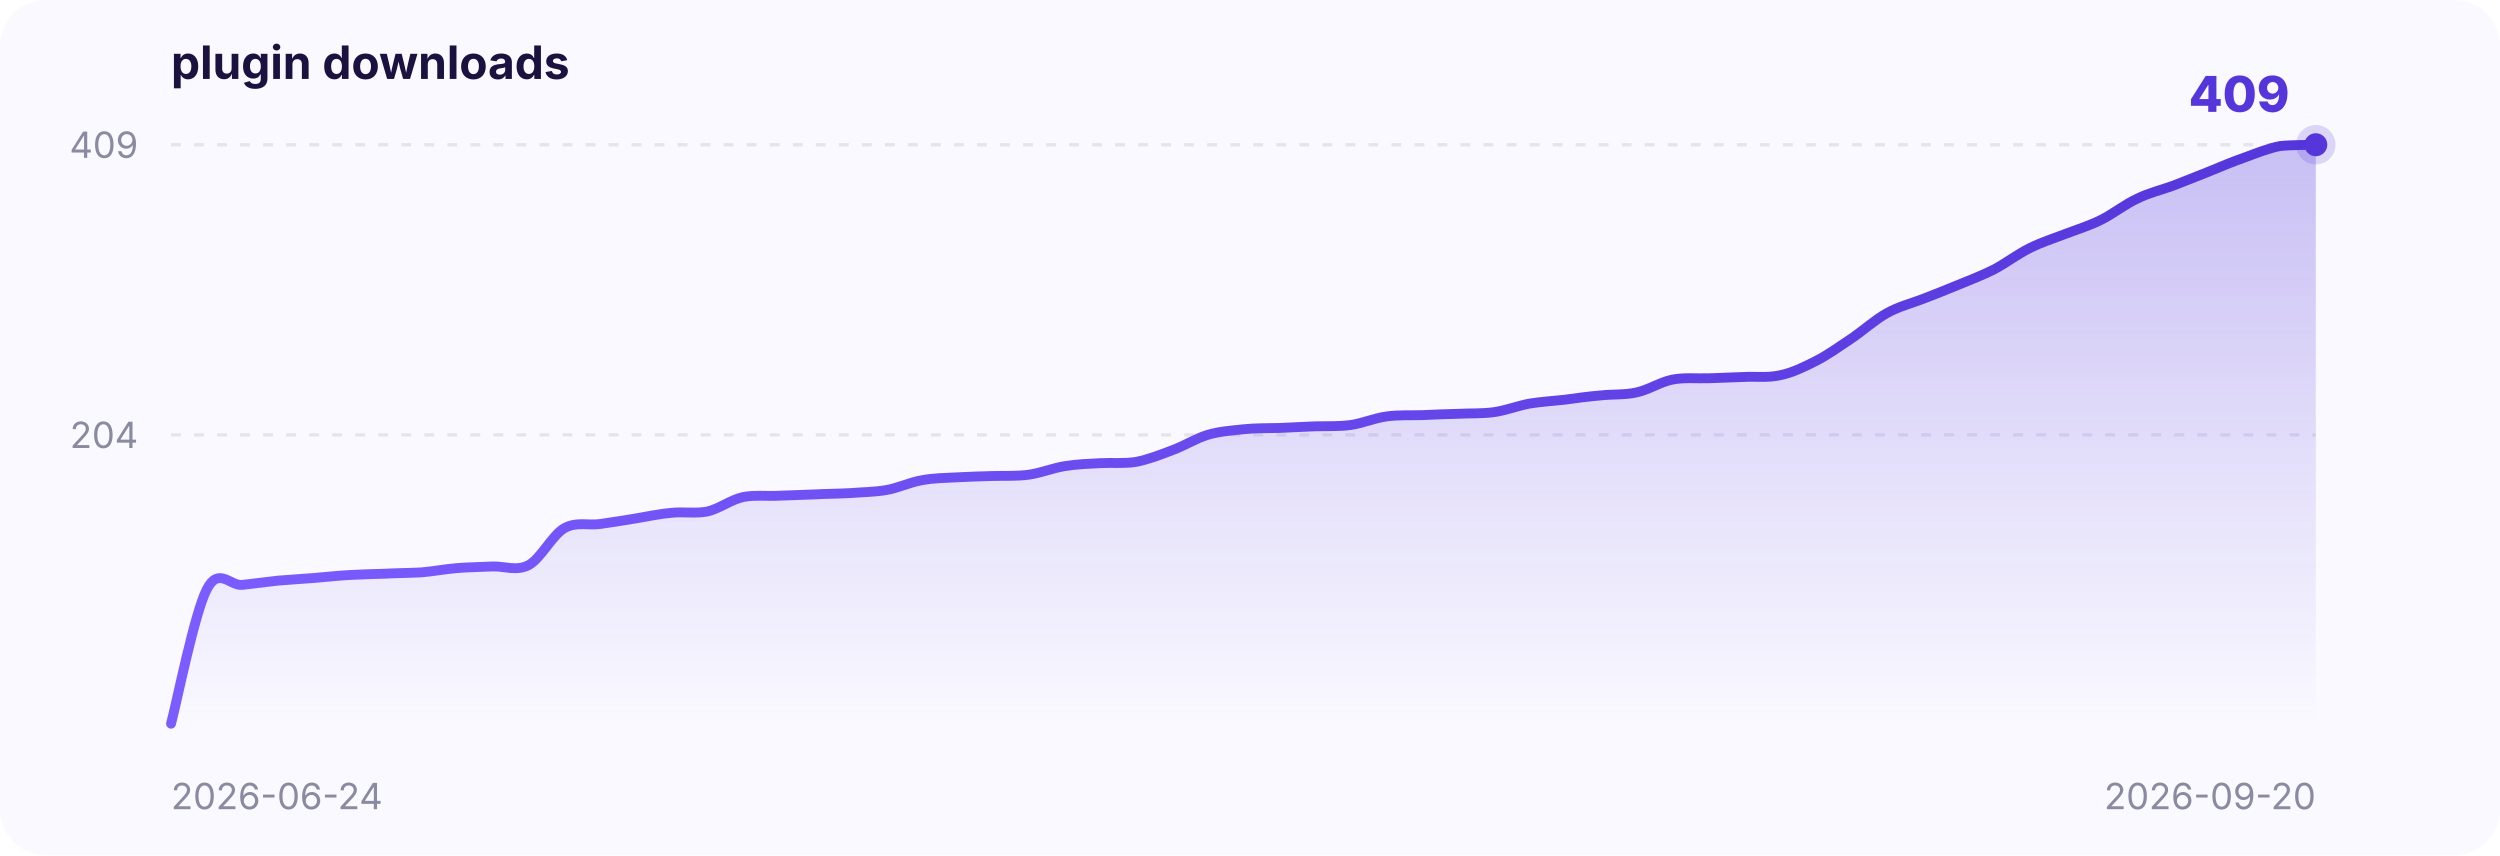
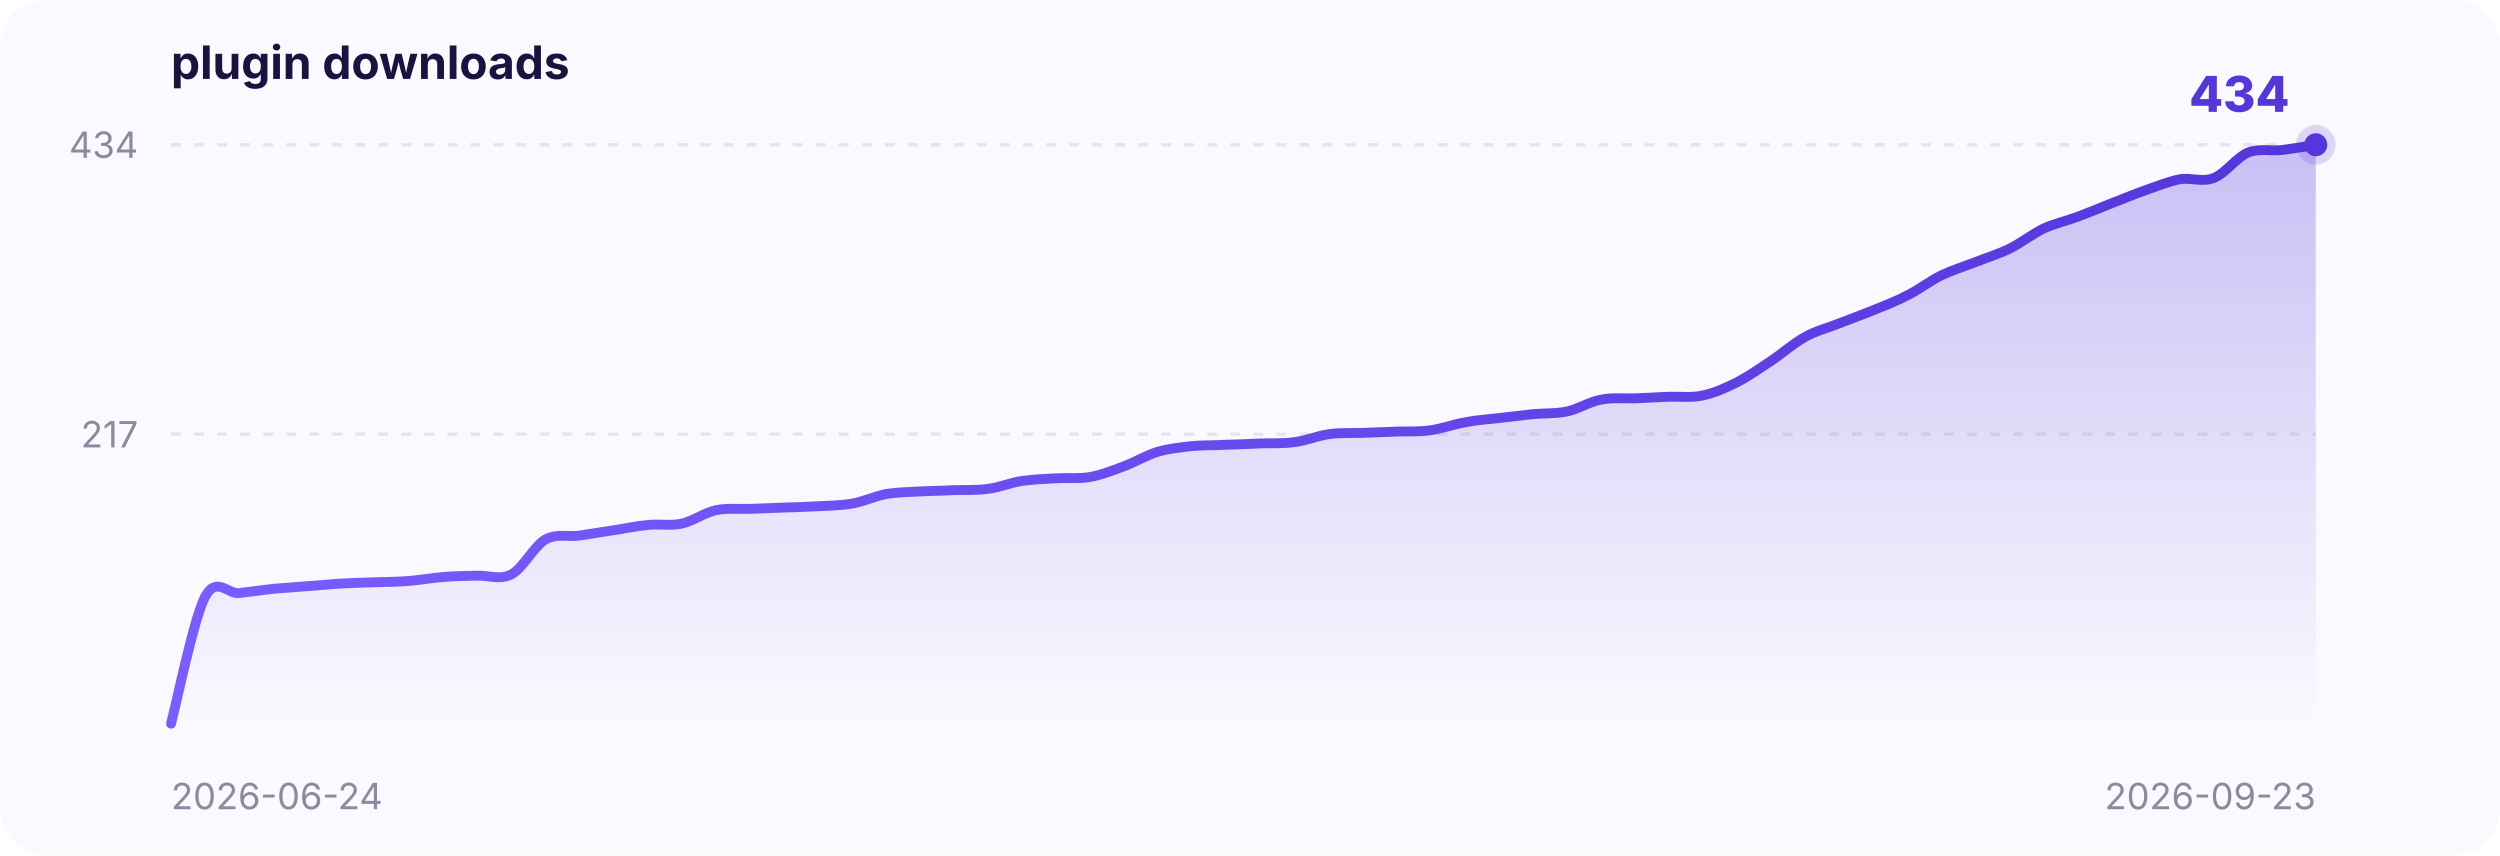
<svg xmlns="http://www.w3.org/2000/svg" width="760" height="260" viewBox="0 0 760 260" font-family="-apple-system,BlinkMacSystemFont,Segoe UI,sans-serif">
  <defs>
    <linearGradient id="area" x1="0" y1="0" x2="0" y2="1">
      <stop offset="0" stop-color="#5436DA" stop-opacity="0.30" />
      <stop offset="1" stop-color="#5436DA" stop-opacity="0" />
    </linearGradient>
    <linearGradient id="stroke" x1="0" y1="0" x2="1" y2="0">
      <stop offset="0" stop-color="#7a5cff" />
      <stop offset="1" stop-color="#5436DA" />
    </linearGradient>
  </defs>
  <rect x="0" y="0" width="760" height="260" rx="14" fill="#faf9ff" />
  <text x="52" y="24" font-size="14" font-weight="700" fill="#1b1240">plugin downloads</text>
-   <line x1="52" y1="132.2" x2="704" y2="132.2" stroke="#8a8aa0" stroke-opacity="0.18" stroke-dasharray="3 4" />
-   <text x="42" y="136.2" text-anchor="end" font-size="11" fill="#8a8aa0">204</text>
+   <line x1="52" y1="132.0" x2="704" y2="132.0" stroke="#8a8aa0" stroke-opacity="0.18" stroke-dasharray="3 4" />
+   <text x="42" y="136.0" text-anchor="end" font-size="11" fill="#8a8aa0">217</text>
  <line x1="52" y1="44.0" x2="704" y2="44.0" stroke="#8a8aa0" stroke-opacity="0.18" stroke-dasharray="3 4" />
-   <text x="42" y="48.0" text-anchor="end" font-size="11" fill="#8a8aa0">409</text>
+   <text x="42" y="48.0" text-anchor="end" font-size="11" fill="#8a8aa0">434</text>
  <text x="52" y="246" font-size="11" fill="#8a8aa0">2026-06-24</text>
-   <text x="704" y="246" text-anchor="end" font-size="11" fill="#8a8aa0">2026-09-20</text>
-   <path d="M 52.0,220.0 C 53.8,213.2 59.2,186.1 62.9,179.1 C 66.5,172.1 70.1,178.3 73.7,177.8 C 77.4,177.4 81.0,176.9 84.6,176.5 C 88.2,176.2 91.8,176.0 95.5,175.7 C 99.1,175.4 102.7,175.0 106.3,174.8 C 110.0,174.6 113.6,174.5 117.2,174.4 C 120.8,174.2 124.4,174.2 128.1,174.0 C 131.7,173.7 135.3,173.0 138.9,172.7 C 142.6,172.4 146.2,172.4 149.8,172.2 C 153.4,172.1 157.0,173.7 160.7,171.8 C 164.3,169.9 167.9,162.7 171.5,160.6 C 175.2,158.5 178.8,159.8 182.4,159.3 C 186.0,158.8 189.6,158.2 193.3,157.6 C 196.9,157.0 200.5,156.2 204.1,155.9 C 207.8,155.5 211.4,156.2 215.0,155.5 C 218.6,154.7 222.2,151.9 225.9,151.1 C 229.5,150.4 233.1,150.9 236.7,150.7 C 240.4,150.6 244.0,150.4 247.6,150.3 C 251.2,150.1 254.8,150.1 258.5,149.9 C 262.1,149.6 265.7,149.6 269.3,149.0 C 273.0,148.4 276.6,146.6 280.2,146.0 C 283.8,145.3 287.4,145.3 291.1,145.1 C 294.7,144.9 298.3,144.8 301.9,144.7 C 305.6,144.6 309.2,144.8 312.8,144.3 C 316.4,143.8 320.0,142.3 323.7,141.7 C 327.3,141.1 330.9,141.0 334.5,140.8 C 338.2,140.6 341.8,141.0 345.4,140.4 C 349.0,139.7 352.6,138.3 356.3,136.9 C 359.9,135.6 363.5,133.3 367.1,132.2 C 370.8,131.1 374.4,130.9 378.0,130.5 C 381.6,130.1 385.2,130.2 388.9,130.1 C 392.5,129.9 396.1,129.8 399.7,129.6 C 403.4,129.5 407.0,129.7 410.6,129.2 C 414.2,128.7 417.8,127.1 421.5,126.6 C 425.1,126.1 428.7,126.3 432.3,126.2 C 436.0,126.0 439.6,125.9 443.2,125.8 C 446.8,125.6 450.4,125.8 454.1,125.3 C 457.7,124.8 461.3,123.4 464.9,122.7 C 468.6,122.1 472.2,121.9 475.8,121.5 C 479.4,121.0 483.0,120.5 486.7,120.2 C 490.3,119.8 493.9,120.1 497.5,119.3 C 501.2,118.5 504.8,116.1 508.4,115.4 C 512.0,114.7 515.6,115.1 519.3,115.0 C 522.9,114.9 526.5,114.7 530.1,114.6 C 533.8,114.4 537.4,114.9 541.0,114.1 C 544.6,113.4 548.2,111.7 551.9,109.8 C 555.5,108.0 559.1,105.4 562.7,103.0 C 566.4,100.5 570.0,97.2 573.6,95.2 C 577.2,93.2 580.8,92.3 584.5,90.9 C 588.1,89.5 591.7,88.1 595.3,86.6 C 599.0,85.1 602.6,83.7 606.2,81.9 C 609.8,80.0 613.4,77.2 617.1,75.4 C 620.7,73.6 624.3,72.5 627.9,71.1 C 631.6,69.7 635.2,68.6 638.8,66.8 C 642.4,65.0 646.0,62.1 649.7,60.4 C 653.3,58.6 656.9,57.8 660.5,56.5 C 664.2,55.1 667.8,53.6 671.4,52.2 C 675.0,50.7 678.6,49.2 682.3,47.9 C 685.9,46.6 689.5,45.1 693.1,44.4 C 696.8,44.0 702.2,44.1 704.0,44.0 L 704.0,220 L 52.0,220 Z" fill="url(#area)" />
-   <path d="M 52.0,220.0 C 53.8,213.2 59.2,186.1 62.9,179.1 C 66.5,172.1 70.1,178.3 73.7,177.8 C 77.4,177.4 81.0,176.9 84.6,176.5 C 88.2,176.2 91.8,176.0 95.5,175.7 C 99.1,175.4 102.7,175.0 106.3,174.8 C 110.0,174.6 113.6,174.5 117.2,174.4 C 120.8,174.2 124.4,174.2 128.1,174.0 C 131.7,173.7 135.3,173.0 138.9,172.7 C 142.6,172.4 146.2,172.4 149.8,172.2 C 153.4,172.1 157.0,173.7 160.7,171.8 C 164.3,169.9 167.9,162.7 171.5,160.6 C 175.2,158.5 178.8,159.8 182.4,159.3 C 186.0,158.8 189.6,158.2 193.3,157.6 C 196.9,157.0 200.5,156.2 204.1,155.9 C 207.8,155.5 211.4,156.2 215.0,155.5 C 218.6,154.7 222.2,151.9 225.9,151.1 C 229.5,150.4 233.1,150.9 236.7,150.7 C 240.4,150.6 244.0,150.4 247.6,150.3 C 251.2,150.1 254.8,150.1 258.5,149.9 C 262.1,149.6 265.7,149.6 269.3,149.0 C 273.0,148.4 276.6,146.6 280.2,146.0 C 283.8,145.3 287.4,145.3 291.1,145.1 C 294.7,144.9 298.3,144.8 301.9,144.7 C 305.6,144.6 309.2,144.8 312.8,144.3 C 316.4,143.8 320.0,142.3 323.7,141.7 C 327.3,141.1 330.9,141.0 334.5,140.8 C 338.2,140.6 341.8,141.0 345.4,140.4 C 349.0,139.7 352.6,138.3 356.3,136.9 C 359.9,135.6 363.5,133.3 367.1,132.2 C 370.8,131.1 374.4,130.9 378.0,130.5 C 381.6,130.1 385.2,130.2 388.9,130.1 C 392.5,129.9 396.1,129.8 399.7,129.6 C 403.4,129.5 407.0,129.7 410.6,129.2 C 414.2,128.7 417.8,127.1 421.5,126.6 C 425.1,126.1 428.7,126.3 432.3,126.2 C 436.0,126.0 439.6,125.9 443.2,125.8 C 446.8,125.6 450.4,125.8 454.1,125.3 C 457.7,124.8 461.3,123.4 464.9,122.7 C 468.6,122.1 472.2,121.9 475.8,121.5 C 479.4,121.0 483.0,120.5 486.7,120.2 C 490.3,119.8 493.9,120.1 497.5,119.3 C 501.2,118.5 504.8,116.1 508.4,115.4 C 512.0,114.7 515.6,115.1 519.3,115.0 C 522.9,114.9 526.5,114.7 530.1,114.6 C 533.8,114.4 537.4,114.9 541.0,114.1 C 544.6,113.4 548.2,111.7 551.9,109.8 C 555.5,108.0 559.1,105.4 562.7,103.0 C 566.4,100.5 570.0,97.2 573.6,95.2 C 577.2,93.2 580.8,92.3 584.5,90.9 C 588.1,89.5 591.7,88.1 595.3,86.6 C 599.0,85.1 602.6,83.7 606.2,81.9 C 609.8,80.0 613.4,77.2 617.1,75.4 C 620.7,73.6 624.3,72.5 627.9,71.1 C 631.6,69.7 635.2,68.6 638.8,66.8 C 642.4,65.0 646.0,62.1 649.7,60.4 C 653.3,58.6 656.9,57.8 660.5,56.5 C 664.2,55.1 667.8,53.6 671.4,52.2 C 675.0,50.7 678.6,49.2 682.3,47.9 C 685.9,46.6 689.5,45.1 693.1,44.4 C 696.8,44.0 702.2,44.1 704.0,44.0" fill="none" stroke="url(#stroke)" stroke-width="3" stroke-linecap="round" />
+   <text x="704" y="246" text-anchor="end" font-size="11" fill="#8a8aa0">2026-09-23</text>
+   <path d="M 52.0,220.0 C 53.7,213.6 58.9,188.1 62.3,181.5 C 65.8,174.9 69.2,180.7 72.7,180.3 C 76.1,179.9 79.6,179.4 83.0,179.0 C 86.5,178.7 89.9,178.5 93.4,178.2 C 96.8,178.0 100.3,177.6 103.7,177.4 C 107.2,177.2 110.6,177.1 114.1,177.0 C 117.5,176.9 121.0,176.9 124.4,176.6 C 127.9,176.3 131.3,175.7 134.8,175.4 C 138.2,175.1 141.7,175.1 145.1,175.0 C 148.6,174.9 152.0,176.4 155.5,174.6 C 158.9,172.8 162.4,166.0 165.8,164.0 C 169.3,162.1 172.7,163.3 176.2,162.8 C 179.6,162.3 183.1,161.7 186.5,161.2 C 190.0,160.7 193.4,159.9 196.9,159.6 C 200.3,159.2 203.8,159.9 207.2,159.2 C 210.7,158.4 214.1,155.9 217.6,155.1 C 221.0,154.4 224.5,154.8 227.9,154.7 C 231.4,154.6 234.8,154.4 238.3,154.3 C 241.7,154.2 245.2,154.1 248.6,153.9 C 252.1,153.7 255.5,153.7 259.0,153.1 C 262.4,152.5 265.9,150.9 269.3,150.2 C 272.8,149.6 276.2,149.6 279.7,149.4 C 283.1,149.2 286.6,149.2 290.0,149.0 C 293.5,148.9 296.9,149.1 300.4,148.6 C 303.8,148.2 307.3,146.7 310.7,146.2 C 314.2,145.7 317.6,145.6 321.1,145.4 C 324.5,145.2 328.0,145.6 331.4,145.0 C 334.9,144.4 338.3,143.0 341.8,141.7 C 345.2,140.4 348.7,138.3 352.1,137.3 C 355.6,136.3 359.0,136.0 362.5,135.6 C 365.9,135.3 369.4,135.4 372.8,135.2 C 376.3,135.1 379.7,135.0 383.2,134.8 C 386.6,134.7 390.1,134.9 393.5,134.4 C 397.0,134.0 400.4,132.5 403.9,132.0 C 407.3,131.5 410.8,131.7 414.2,131.6 C 417.7,131.5 421.1,131.3 424.6,131.2 C 428.0,131.1 431.5,131.3 434.9,130.8 C 438.4,130.3 441.8,129.0 445.3,128.4 C 448.7,127.7 452.2,127.5 455.6,127.1 C 459.1,126.7 462.5,126.3 466.0,125.9 C 469.4,125.6 472.9,125.8 476.3,125.1 C 479.8,124.4 483.2,122.1 486.7,121.5 C 490.1,120.8 493.6,121.2 497.0,121.1 C 500.5,120.9 503.9,120.8 507.4,120.6 C 510.8,120.5 514.3,121.0 517.7,120.2 C 521.2,119.5 524.6,117.9 528.1,116.2 C 531.5,114.4 535.0,112.0 538.4,109.7 C 541.9,107.4 545.3,104.3 548.8,102.4 C 552.2,100.5 555.7,99.7 559.1,98.3 C 562.6,97.0 566.0,95.7 569.5,94.3 C 572.9,92.9 576.4,91.6 579.8,89.8 C 583.3,88.1 586.7,85.4 590.2,83.7 C 593.6,82.1 597.1,81.0 600.5,79.7 C 604.0,78.3 607.4,77.3 610.9,75.6 C 614.3,73.9 617.8,71.2 621.2,69.5 C 624.7,67.9 628.1,67.2 631.6,65.9 C 635.0,64.6 638.5,63.2 641.9,61.8 C 645.4,60.5 648.8,59.0 652.3,57.8 C 655.7,56.6 659.2,55.2 662.6,54.5 C 666.1,53.9 669.5,55.5 673.0,54.1 C 676.4,52.8 679.9,47.9 683.3,46.4 C 686.8,45.0 690.2,46.0 693.7,45.6 C 697.1,45.2 702.3,44.3 704.0,44.0 L 704.0,220 L 52.0,220 Z" fill="url(#area)" />
+   <path d="M 52.0,220.0 C 53.7,213.6 58.9,188.1 62.3,181.5 C 65.8,174.9 69.2,180.7 72.7,180.3 C 76.1,179.9 79.6,179.4 83.0,179.0 C 86.5,178.7 89.9,178.5 93.4,178.2 C 96.8,178.0 100.3,177.6 103.7,177.4 C 107.2,177.2 110.6,177.1 114.1,177.0 C 117.5,176.9 121.0,176.9 124.4,176.6 C 127.9,176.3 131.3,175.7 134.8,175.4 C 138.2,175.1 141.7,175.1 145.1,175.0 C 148.6,174.9 152.0,176.4 155.5,174.6 C 158.9,172.8 162.4,166.0 165.8,164.0 C 169.3,162.1 172.7,163.3 176.2,162.8 C 179.6,162.3 183.1,161.7 186.5,161.2 C 190.0,160.7 193.4,159.9 196.9,159.6 C 200.3,159.2 203.8,159.9 207.2,159.2 C 210.7,158.4 214.1,155.9 217.6,155.1 C 221.0,154.4 224.5,154.8 227.9,154.7 C 231.4,154.6 234.8,154.4 238.3,154.3 C 241.7,154.2 245.2,154.1 248.6,153.9 C 252.1,153.7 255.5,153.7 259.0,153.1 C 262.4,152.5 265.9,150.9 269.3,150.2 C 272.8,149.6 276.2,149.6 279.7,149.4 C 283.1,149.2 286.6,149.2 290.0,149.0 C 293.5,148.9 296.9,149.1 300.4,148.6 C 303.8,148.2 307.3,146.7 310.7,146.2 C 314.2,145.7 317.6,145.6 321.1,145.4 C 324.5,145.2 328.0,145.6 331.4,145.0 C 334.9,144.4 338.3,143.0 341.8,141.7 C 345.2,140.4 348.7,138.3 352.1,137.3 C 355.6,136.3 359.0,136.0 362.5,135.6 C 365.9,135.3 369.4,135.4 372.8,135.2 C 376.3,135.1 379.7,135.0 383.2,134.8 C 386.6,134.7 390.1,134.9 393.5,134.4 C 397.0,134.0 400.4,132.5 403.9,132.0 C 407.3,131.5 410.8,131.7 414.2,131.6 C 417.7,131.5 421.1,131.3 424.6,131.2 C 428.0,131.1 431.5,131.3 434.9,130.8 C 438.4,130.3 441.8,129.0 445.3,128.4 C 448.7,127.7 452.2,127.5 455.6,127.1 C 459.1,126.7 462.5,126.3 466.0,125.9 C 469.4,125.6 472.9,125.8 476.3,125.1 C 479.8,124.4 483.2,122.1 486.7,121.5 C 490.1,120.8 493.6,121.2 497.0,121.1 C 500.5,120.9 503.9,120.8 507.4,120.6 C 510.8,120.5 514.3,121.0 517.7,120.2 C 521.2,119.5 524.6,117.9 528.1,116.2 C 531.5,114.4 535.0,112.0 538.4,109.7 C 541.9,107.4 545.3,104.3 548.8,102.4 C 552.2,100.5 555.7,99.7 559.1,98.3 C 562.6,97.0 566.0,95.7 569.5,94.3 C 572.9,92.9 576.4,91.6 579.8,89.8 C 583.3,88.1 586.7,85.4 590.2,83.7 C 593.6,82.1 597.1,81.0 600.5,79.7 C 604.0,78.3 607.4,77.3 610.9,75.6 C 614.3,73.9 617.8,71.2 621.2,69.5 C 624.7,67.9 628.1,67.2 631.6,65.9 C 635.0,64.6 638.5,63.2 641.9,61.8 C 645.4,60.5 648.8,59.0 652.3,57.8 C 655.7,56.6 659.2,55.2 662.6,54.5 C 666.1,53.9 669.5,55.5 673.0,54.1 C 676.4,52.8 679.9,47.9 683.3,46.4 C 686.8,45.0 690.2,46.0 693.7,45.6 C 697.1,45.2 702.3,44.3 704.0,44.0" fill="none" stroke="url(#stroke)" stroke-width="3" stroke-linecap="round" />
  <circle cx="704.0" cy="44.0" r="6" fill="#5436DA" fill-opacity="0.18" />
  <circle cx="704.0" cy="44.0" r="3.5" fill="#5436DA" />
-   <text x="696.0" y="34.0" text-anchor="end" font-size="15" font-weight="800" fill="#5436DA">409</text>
+   <text x="696.0" y="34.0" text-anchor="end" font-size="15" font-weight="800" fill="#5436DA">434</text>
</svg>
